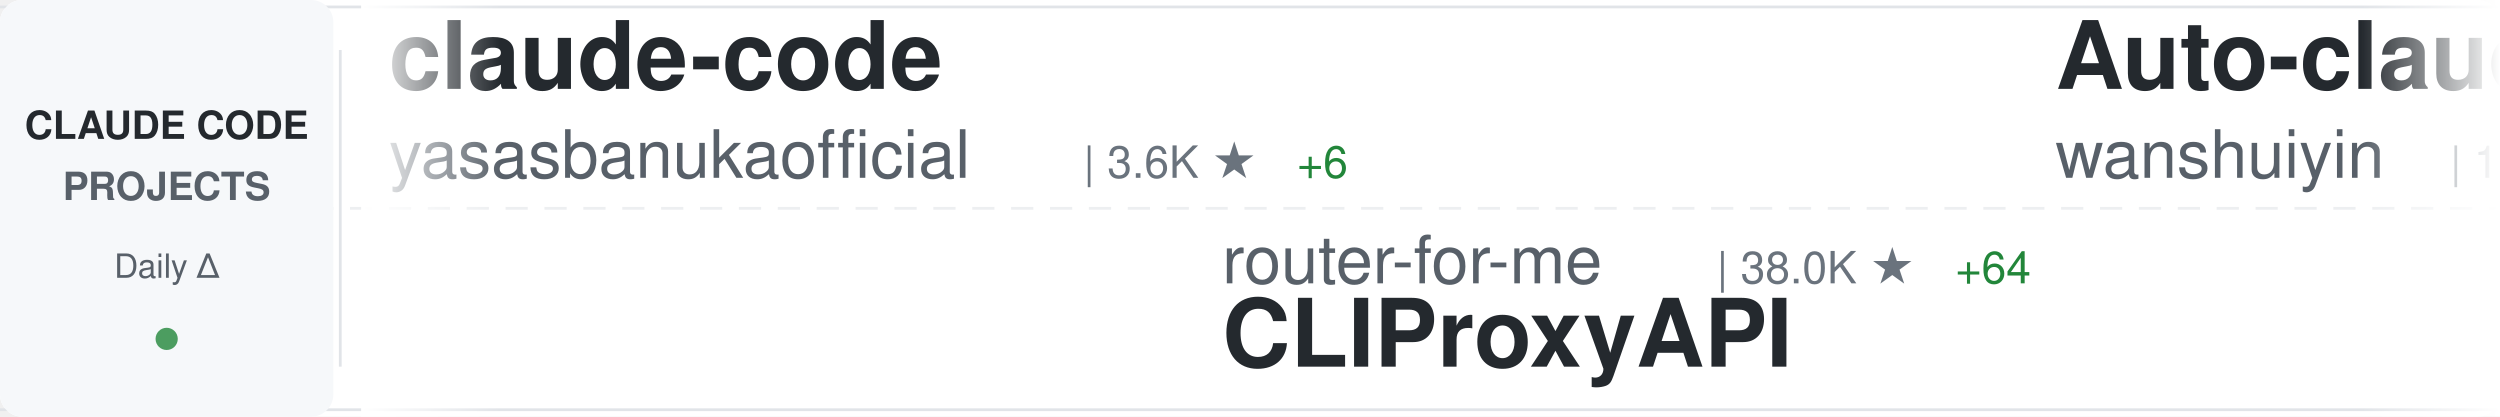
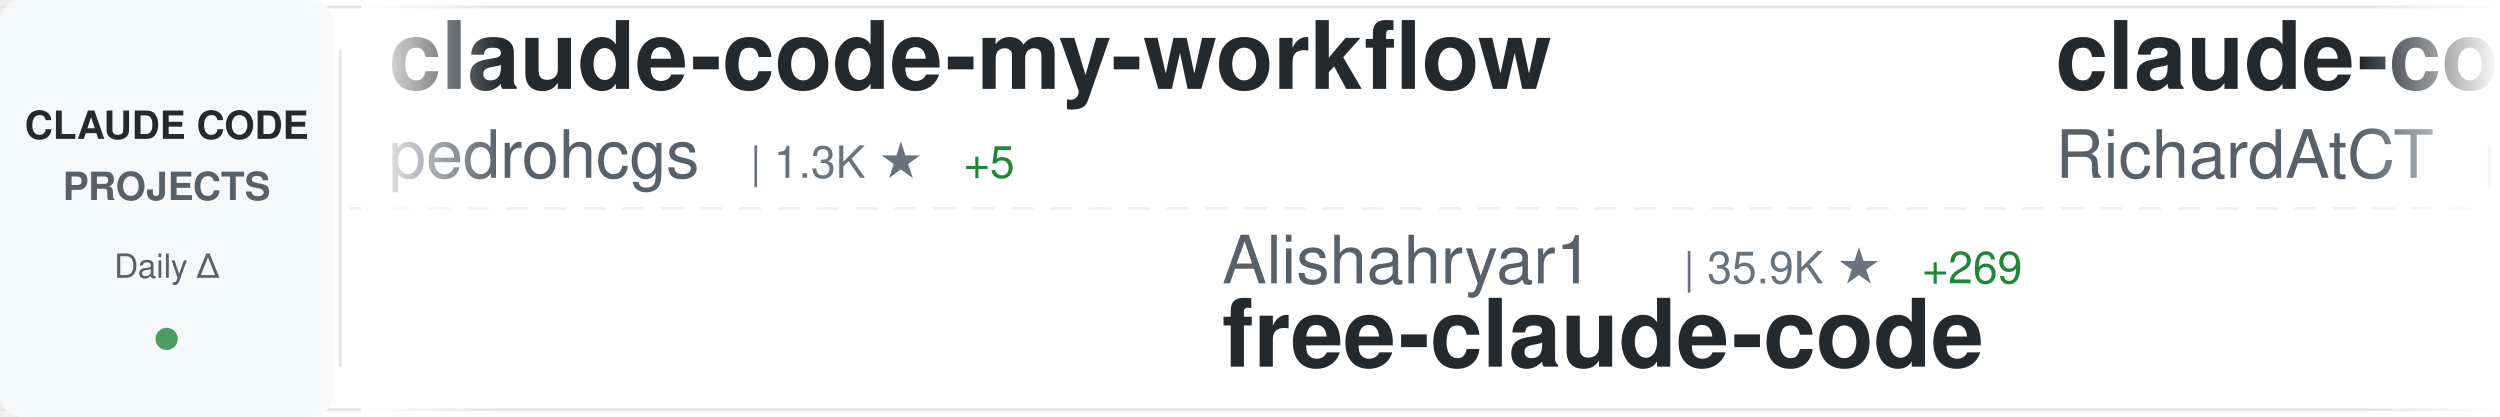
<svg xmlns="http://www.w3.org/2000/svg" width="900" height="150">
  <defs>
    <linearGradient id="awesomeLeftFade" x1="0%" y1="0%" x2="100%" y2="0%">
      <stop offset="0%" style="stop-color:#ffffff;stop-opacity:1" />
      <stop offset="100%" style="stop-color:#ffffff;stop-opacity:0" />
    </linearGradient>
    <linearGradient id="awesomeRightFade" x1="0%" y1="0%" x2="100%" y2="0%">
      <stop offset="0%" style="stop-color:#ffffff;stop-opacity:0" />
      <stop offset="100%" style="stop-color:#ffffff;stop-opacity:1" />
    </linearGradient>
  </defs>
  <rect width="900" height="150" fill="#ffffff" rx="8" />
  <rect x="0" y="2" width="900" height="1" fill="#e1e4e8" />
  <rect x="0" y="147" width="900" height="1" fill="#e1e4e8" />
  <line x1="0" y1="75" x2="900" y2="75" stroke="#e1e4e8" stroke-width="1" stroke-dasharray="8 6" opacity="0.6" />
  <rect x="0" y="0" width="120" height="150" fill="#f6f8fa" rx="8" />
  <text x="60" y="50" font-family="-apple-system, BlinkMacSystemFont, 'Segoe UI', Helvetica, Arial, sans-serif" font-size="14" font-weight="600" fill="#24292e" text-anchor="middle">CLAUDE CODE</text>
  <text x="60" y="72" font-family="-apple-system, BlinkMacSystemFont, 'Segoe UI', Helvetica, Arial, sans-serif" font-size="14" font-weight="600" fill="#586069" text-anchor="middle">PROJECTS</text>
  <text x="60" y="100" font-family="-apple-system, BlinkMacSystemFont, 'Segoe UI', Helvetica, Arial, sans-serif" font-size="12" font-weight="500" fill="#586069" text-anchor="middle">Daily Δ</text>
  <circle cx="60" cy="122" r="4" fill="#22863a" opacity="0.8" />
  <rect x="122" y="18" width="1" height="114" fill="#e1e4e8" />
  <clipPath id="awesomeTickerClip">
    <rect x="130" y="0" width="770" height="150" />
  </clipPath>
  <g clip-path="url(#awesomeTickerClip)">
    <g id="awesomeTickerItems">
      <animateTransform attributeName="transform" attributeType="XML" type="translate" from="0 0" to="-3000 0" dur="54s" repeatCount="indefinite" />
      <g transform="translate(0, 0)">
-         <text x="140" y="32" font-family="-apple-system, BlinkMacSystemFont, 'Segoe UI', Helvetica, Arial, sans-serif" font-size="34" font-weight="600" fill="#24292e">claude-code</text>
-         <text x="140" y="64" font-family="-apple-system, BlinkMacSystemFont, 'Segoe UI', Helvetica, Arial, sans-serif" font-size="24" font-weight="400" fill="#586069">yasasbanukaofficial</text>
-         <text x="390" y="64" font-family="-apple-system, BlinkMacSystemFont, 'Segoe UI', Helvetica, Arial, sans-serif" font-size="16" font-weight="500" fill="#6a737d">| 3.6K ★</text>
-         <text x="467" y="64" font-family="-apple-system, BlinkMacSystemFont, 'Segoe UI', Helvetica, Arial, sans-serif" font-size="16" font-weight="500" fill="#22863a"> +6</text>
+         <text x="140" y="32" font-family="-apple-system, BlinkMacSystemFont, 'Segoe UI', Helvetica, Arial, sans-serif" font-size="34" font-weight="600" fill="#24292e">claude-code-my-workflow</text>
+         <text x="140" y="64" font-family="-apple-system, BlinkMacSystemFont, 'Segoe UI', Helvetica, Arial, sans-serif" font-size="24" font-weight="400" fill="#586069">pedrohcgs</text>
+         <text x="270" y="64" font-family="-apple-system, BlinkMacSystemFont, 'Segoe UI', Helvetica, Arial, sans-serif" font-size="16" font-weight="500" fill="#6a737d">| 1.3K ★</text>
+         <text x="347" y="64" font-family="-apple-system, BlinkMacSystemFont, 'Segoe UI', Helvetica, Arial, sans-serif" font-size="16" font-weight="500" fill="#22863a"> +5</text>
      </g>
      <g transform="translate(300, 0)">
-         <text x="140" y="102" font-family="-apple-system, BlinkMacSystemFont, 'Segoe UI', Helvetica, Arial, sans-serif" font-size="24" font-weight="400" fill="#586069">router-for-me</text>
-         <text x="318" y="102" font-family="-apple-system, BlinkMacSystemFont, 'Segoe UI', Helvetica, Arial, sans-serif" font-size="16" font-weight="500" fill="#6a737d">| 38.0K ★</text>
-         <text x="404" y="102" font-family="-apple-system, BlinkMacSystemFont, 'Segoe UI', Helvetica, Arial, sans-serif" font-size="16" font-weight="500" fill="#22863a"> +64</text>
-         <text x="140" y="132" font-family="-apple-system, BlinkMacSystemFont, 'Segoe UI', Helvetica, Arial, sans-serif" font-size="34" font-weight="600" fill="#24292e">CLIProxyAPI</text>
+         <text x="140" y="102" font-family="-apple-system, BlinkMacSystemFont, 'Segoe UI', Helvetica, Arial, sans-serif" font-size="24" font-weight="400" fill="#586069">Alishahryar1</text>
+         <text x="306" y="102" font-family="-apple-system, BlinkMacSystemFont, 'Segoe UI', Helvetica, Arial, sans-serif" font-size="16" font-weight="500" fill="#6a737d">| 35.9K ★</text>
+         <text x="392" y="102" font-family="-apple-system, BlinkMacSystemFont, 'Segoe UI', Helvetica, Arial, sans-serif" font-size="16" font-weight="500" fill="#22863a"> +269</text>
+         <text x="140" y="132" font-family="-apple-system, BlinkMacSystemFont, 'Segoe UI', Helvetica, Arial, sans-serif" font-size="34" font-weight="600" fill="#24292e">free-claude-code</text>
      </g>
      <g transform="translate(600, 0)">
-         <text x="140" y="32" font-family="-apple-system, BlinkMacSystemFont, 'Segoe UI', Helvetica, Arial, sans-serif" font-size="34" font-weight="600" fill="#24292e">Auto-claude-code-researc...</text>
-         <text x="140" y="64" font-family="-apple-system, BlinkMacSystemFont, 'Segoe UI', Helvetica, Arial, sans-serif" font-size="24" font-weight="400" fill="#586069">wanshuiyin</text>
-         <text x="282" y="64" font-family="-apple-system, BlinkMacSystemFont, 'Segoe UI', Helvetica, Arial, sans-serif" font-size="16" font-weight="500" fill="#6a737d">| 12.4K ★</text>
-         <text x="368" y="64" font-family="-apple-system, BlinkMacSystemFont, 'Segoe UI', Helvetica, Arial, sans-serif" font-size="16" font-weight="500" fill="#22863a"> +44</text>
+         <text x="140" y="32" font-family="-apple-system, BlinkMacSystemFont, 'Segoe UI', Helvetica, Arial, sans-serif" font-size="34" font-weight="600" fill="#24292e">claude-code-telegram</text>
+         <text x="140" y="64" font-family="-apple-system, BlinkMacSystemFont, 'Segoe UI', Helvetica, Arial, sans-serif" font-size="24" font-weight="400" fill="#586069">RichardAtCT</text>
+         <text x="294" y="64" font-family="-apple-system, BlinkMacSystemFont, 'Segoe UI', Helvetica, Arial, sans-serif" font-size="16" font-weight="500" fill="#6a737d">| 2.7K ★</text>
+         <text x="371" y="64" font-family="-apple-system, BlinkMacSystemFont, 'Segoe UI', Helvetica, Arial, sans-serif" font-size="16" font-weight="500" fill="#22863a"> +4</text>
      </g>
      <g transform="translate(900, 0)">
-         <text x="140" y="102" font-family="-apple-system, BlinkMacSystemFont, 'Segoe UI', Helvetica, Arial, sans-serif" font-size="24" font-weight="400" fill="#586069">VoltAgent</text>
-         <text x="270" y="102" font-family="-apple-system, BlinkMacSystemFont, 'Segoe UI', Helvetica, Arial, sans-serif" font-size="16" font-weight="500" fill="#6a737d">| 22.2K ★</text>
-         <text x="356" y="102" font-family="-apple-system, BlinkMacSystemFont, 'Segoe UI', Helvetica, Arial, sans-serif" font-size="16" font-weight="500" fill="#22863a"> +47</text>
-         <text x="140" y="132" font-family="-apple-system, BlinkMacSystemFont, 'Segoe UI', Helvetica, Arial, sans-serif" font-size="34" font-weight="600" fill="#24292e">awesome-claude-code-suba...</text>
+         <text x="140" y="102" font-family="-apple-system, BlinkMacSystemFont, 'Segoe UI', Helvetica, Arial, sans-serif" font-size="24" font-weight="400" fill="#586069">claude-code-best</text>
+         <text x="354" y="102" font-family="-apple-system, BlinkMacSystemFont, 'Segoe UI', Helvetica, Arial, sans-serif" font-size="16" font-weight="500" fill="#6a737d">| 20.2K ★</text>
+         <text x="440" y="102" font-family="-apple-system, BlinkMacSystemFont, 'Segoe UI', Helvetica, Arial, sans-serif" font-size="16" font-weight="500" fill="#22863a"> +37</text>
+         <text x="140" y="132" font-family="-apple-system, BlinkMacSystemFont, 'Segoe UI', Helvetica, Arial, sans-serif" font-size="34" font-weight="600" fill="#24292e">claude-code</text>
      </g>
      <g transform="translate(1200, 0)">
-         <text x="140" y="32" font-family="-apple-system, BlinkMacSystemFont, 'Segoe UI', Helvetica, Arial, sans-serif" font-size="34" font-weight="600" fill="#24292e">claude-code</text>
-         <text x="140" y="64" font-family="-apple-system, BlinkMacSystemFont, 'Segoe UI', Helvetica, Arial, sans-serif" font-size="24" font-weight="400" fill="#586069">alex000kim</text>
-         <text x="282" y="64" font-family="-apple-system, BlinkMacSystemFont, 'Segoe UI', Helvetica, Arial, sans-serif" font-size="16" font-weight="500" fill="#6a737d">| 228 ★</text>
+         <text x="140" y="32" font-family="-apple-system, BlinkMacSystemFont, 'Segoe UI', Helvetica, Arial, sans-serif" font-size="34" font-weight="600" fill="#24292e">claude-code-pm-course</text>
+         <text x="140" y="64" font-family="-apple-system, BlinkMacSystemFont, 'Segoe UI', Helvetica, Arial, sans-serif" font-size="24" font-weight="400" fill="#586069">carlvellotti</text>
+         <text x="306" y="64" font-family="-apple-system, BlinkMacSystemFont, 'Segoe UI', Helvetica, Arial, sans-serif" font-size="16" font-weight="500" fill="#6a737d">| 2.1K ★</text>
+         <text x="383" y="64" font-family="-apple-system, BlinkMacSystemFont, 'Segoe UI', Helvetica, Arial, sans-serif" font-size="16" font-weight="500" fill="#22863a"> +1</text>
      </g>
      <g transform="translate(1500, 0)">
-         <text x="140" y="102" font-family="-apple-system, BlinkMacSystemFont, 'Segoe UI', Helvetica, Arial, sans-serif" font-size="24" font-weight="400" fill="#586069">Windy3f3f3f3f</text>
-         <text x="318" y="102" font-family="-apple-system, BlinkMacSystemFont, 'Segoe UI', Helvetica, Arial, sans-serif" font-size="16" font-weight="500" fill="#6a737d">| 2.7K ★</text>
-         <text x="395" y="102" font-family="-apple-system, BlinkMacSystemFont, 'Segoe UI', Helvetica, Arial, sans-serif" font-size="16" font-weight="500" fill="#22863a"> +7</text>
-         <text x="140" y="132" font-family="-apple-system, BlinkMacSystemFont, 'Segoe UI', Helvetica, Arial, sans-serif" font-size="34" font-weight="600" fill="#24292e">how-claude-code-works</text>
+         <text x="140" y="102" font-family="-apple-system, BlinkMacSystemFont, 'Segoe UI', Helvetica, Arial, sans-serif" font-size="24" font-weight="400" fill="#586069">fuergaosi233</text>
+         <text x="306" y="102" font-family="-apple-system, BlinkMacSystemFont, 'Segoe UI', Helvetica, Arial, sans-serif" font-size="16" font-weight="500" fill="#6a737d">| 2.7K ★</text>
+         <text x="383" y="102" font-family="-apple-system, BlinkMacSystemFont, 'Segoe UI', Helvetica, Arial, sans-serif" font-size="16" font-weight="500" fill="#22863a"> +3</text>
+         <text x="140" y="132" font-family="-apple-system, BlinkMacSystemFont, 'Segoe UI', Helvetica, Arial, sans-serif" font-size="34" font-weight="600" fill="#24292e">claude-code-proxy</text>
      </g>
      <g transform="translate(1800, 0)">
-         <text x="140" y="32" font-family="-apple-system, BlinkMacSystemFont, 'Segoe UI', Helvetica, Arial, sans-serif" font-size="34" font-weight="600" fill="#24292e">awesome-claude-code-tool...</text>
-         <text x="140" y="64" font-family="-apple-system, BlinkMacSystemFont, 'Segoe UI', Helvetica, Arial, sans-serif" font-size="24" font-weight="400" fill="#586069">rohitg00</text>
-         <text x="258" y="64" font-family="-apple-system, BlinkMacSystemFont, 'Segoe UI', Helvetica, Arial, sans-serif" font-size="16" font-weight="500" fill="#6a737d">| 2.1K ★</text>
-         <text x="335" y="64" font-family="-apple-system, BlinkMacSystemFont, 'Segoe UI', Helvetica, Arial, sans-serif" font-size="16" font-weight="500" fill="#22863a"> +8</text>
+         <text x="140" y="32" font-family="-apple-system, BlinkMacSystemFont, 'Segoe UI', Helvetica, Arial, sans-serif" font-size="34" font-weight="600" fill="#24292e">claude-code</text>
+         <text x="140" y="64" font-family="-apple-system, BlinkMacSystemFont, 'Segoe UI', Helvetica, Arial, sans-serif" font-size="24" font-weight="400" fill="#586069">xorespesp</text>
+         <text x="270" y="64" font-family="-apple-system, BlinkMacSystemFont, 'Segoe UI', Helvetica, Arial, sans-serif" font-size="16" font-weight="500" fill="#6a737d">| 228 ★</text>
      </g>
      <g transform="translate(2100, 0)">
-         <text x="140" y="102" font-family="-apple-system, BlinkMacSystemFont, 'Segoe UI', Helvetica, Arial, sans-serif" font-size="24" font-weight="400" fill="#586069">Onewon</text>
-         <text x="234" y="102" font-family="-apple-system, BlinkMacSystemFont, 'Segoe UI', Helvetica, Arial, sans-serif" font-size="16" font-weight="500" fill="#6a737d">| 182 ★</text>
-         <text x="140" y="132" font-family="-apple-system, BlinkMacSystemFont, 'Segoe UI', Helvetica, Arial, sans-serif" font-size="34" font-weight="600" fill="#24292e">claude-code</text>
+         <text x="140" y="102" font-family="-apple-system, BlinkMacSystemFont, 'Segoe UI', Helvetica, Arial, sans-serif" font-size="24" font-weight="400" fill="#586069">disler</text>
+         <text x="234" y="102" font-family="-apple-system, BlinkMacSystemFont, 'Segoe UI', Helvetica, Arial, sans-serif" font-size="16" font-weight="500" fill="#6a737d">| 3.8K ★</text>
+         <text x="311" y="102" font-family="-apple-system, BlinkMacSystemFont, 'Segoe UI', Helvetica, Arial, sans-serif" font-size="16" font-weight="500" fill="#22863a"> +3</text>
+         <text x="140" y="132" font-family="-apple-system, BlinkMacSystemFont, 'Segoe UI', Helvetica, Arial, sans-serif" font-size="34" font-weight="600" fill="#24292e">claude-code-hooks-master...</text>
      </g>
      <g transform="translate(2400, 0)">
-         <text x="140" y="32" font-family="-apple-system, BlinkMacSystemFont, 'Segoe UI', Helvetica, Arial, sans-serif" font-size="34" font-weight="600" fill="#24292e">pi-vs-claude-code</text>
-         <text x="140" y="64" font-family="-apple-system, BlinkMacSystemFont, 'Segoe UI', Helvetica, Arial, sans-serif" font-size="24" font-weight="400" fill="#586069">disler</text>
-         <text x="234" y="64" font-family="-apple-system, BlinkMacSystemFont, 'Segoe UI', Helvetica, Arial, sans-serif" font-size="16" font-weight="500" fill="#6a737d">| 1.4K ★</text>
-         <text x="311" y="64" font-family="-apple-system, BlinkMacSystemFont, 'Segoe UI', Helvetica, Arial, sans-serif" font-size="16" font-weight="500" fill="#22863a"> +4</text>
+         <text x="140" y="32" font-family="-apple-system, BlinkMacSystemFont, 'Segoe UI', Helvetica, Arial, sans-serif" font-size="34" font-weight="600" fill="#24292e">claude-code-best-practic...</text>
+         <text x="140" y="64" font-family="-apple-system, BlinkMacSystemFont, 'Segoe UI', Helvetica, Arial, sans-serif" font-size="24" font-weight="400" fill="#586069">shanraisshan</text>
+         <text x="306" y="64" font-family="-apple-system, BlinkMacSystemFont, 'Segoe UI', Helvetica, Arial, sans-serif" font-size="16" font-weight="500" fill="#6a737d">| 58.4K ★</text>
+         <text x="392" y="64" font-family="-apple-system, BlinkMacSystemFont, 'Segoe UI', Helvetica, Arial, sans-serif" font-size="16" font-weight="500" fill="#22863a"> +75</text>
      </g>
      <g transform="translate(2700, 0)">
-         <text x="140" y="102" font-family="-apple-system, BlinkMacSystemFont, 'Segoe UI', Helvetica, Arial, sans-serif" font-size="24" font-weight="400" fill="#586069">tanbiralam</text>
-         <text x="282" y="102" font-family="-apple-system, BlinkMacSystemFont, 'Segoe UI', Helvetica, Arial, sans-serif" font-size="16" font-weight="500" fill="#6a737d">| 1.9K ★</text>
-         <text x="359" y="102" font-family="-apple-system, BlinkMacSystemFont, 'Segoe UI', Helvetica, Arial, sans-serif" font-size="16" font-weight="500" fill="#22863a"> +6</text>
-         <text x="140" y="132" font-family="-apple-system, BlinkMacSystemFont, 'Segoe UI', Helvetica, Arial, sans-serif" font-size="34" font-weight="600" fill="#24292e">claude-code</text>
+         <text x="140" y="102" font-family="-apple-system, BlinkMacSystemFont, 'Segoe UI', Helvetica, Arial, sans-serif" font-size="24" font-weight="400" fill="#586069">affaan-m</text>
+         <text x="258" y="102" font-family="-apple-system, BlinkMacSystemFont, 'Segoe UI', Helvetica, Arial, sans-serif" font-size="16" font-weight="500" fill="#6a737d">| 218.9K ★</text>
+         <text x="353" y="102" font-family="-apple-system, BlinkMacSystemFont, 'Segoe UI', Helvetica, Arial, sans-serif" font-size="16" font-weight="500" fill="#22863a"> +607</text>
+         <text x="140" y="132" font-family="-apple-system, BlinkMacSystemFont, 'Segoe UI', Helvetica, Arial, sans-serif" font-size="34" font-weight="600" fill="#24292e">ECC</text>
      </g>
      <g transform="translate(3000, 0)">
-         <text x="140" y="32" font-family="-apple-system, BlinkMacSystemFont, 'Segoe UI', Helvetica, Arial, sans-serif" font-size="34" font-weight="600" fill="#24292e">claude-code</text>
-         <text x="140" y="64" font-family="-apple-system, BlinkMacSystemFont, 'Segoe UI', Helvetica, Arial, sans-serif" font-size="24" font-weight="400" fill="#586069">yasasbanukaofficial</text>
-         <text x="390" y="64" font-family="-apple-system, BlinkMacSystemFont, 'Segoe UI', Helvetica, Arial, sans-serif" font-size="16" font-weight="500" fill="#6a737d">| 3.6K ★</text>
-         <text x="467" y="64" font-family="-apple-system, BlinkMacSystemFont, 'Segoe UI', Helvetica, Arial, sans-serif" font-size="16" font-weight="500" fill="#22863a"> +6</text>
+         <text x="140" y="32" font-family="-apple-system, BlinkMacSystemFont, 'Segoe UI', Helvetica, Arial, sans-serif" font-size="34" font-weight="600" fill="#24292e">claude-code-my-workflow</text>
+         <text x="140" y="64" font-family="-apple-system, BlinkMacSystemFont, 'Segoe UI', Helvetica, Arial, sans-serif" font-size="24" font-weight="400" fill="#586069">pedrohcgs</text>
+         <text x="270" y="64" font-family="-apple-system, BlinkMacSystemFont, 'Segoe UI', Helvetica, Arial, sans-serif" font-size="16" font-weight="500" fill="#6a737d">| 1.3K ★</text>
+         <text x="347" y="64" font-family="-apple-system, BlinkMacSystemFont, 'Segoe UI', Helvetica, Arial, sans-serif" font-size="16" font-weight="500" fill="#22863a"> +5</text>
      </g>
      <g transform="translate(3300, 0)">
-         <text x="140" y="102" font-family="-apple-system, BlinkMacSystemFont, 'Segoe UI', Helvetica, Arial, sans-serif" font-size="24" font-weight="400" fill="#586069">router-for-me</text>
-         <text x="318" y="102" font-family="-apple-system, BlinkMacSystemFont, 'Segoe UI', Helvetica, Arial, sans-serif" font-size="16" font-weight="500" fill="#6a737d">| 38.0K ★</text>
-         <text x="404" y="102" font-family="-apple-system, BlinkMacSystemFont, 'Segoe UI', Helvetica, Arial, sans-serif" font-size="16" font-weight="500" fill="#22863a"> +64</text>
-         <text x="140" y="132" font-family="-apple-system, BlinkMacSystemFont, 'Segoe UI', Helvetica, Arial, sans-serif" font-size="34" font-weight="600" fill="#24292e">CLIProxyAPI</text>
+         <text x="140" y="102" font-family="-apple-system, BlinkMacSystemFont, 'Segoe UI', Helvetica, Arial, sans-serif" font-size="24" font-weight="400" fill="#586069">Alishahryar1</text>
+         <text x="306" y="102" font-family="-apple-system, BlinkMacSystemFont, 'Segoe UI', Helvetica, Arial, sans-serif" font-size="16" font-weight="500" fill="#6a737d">| 35.9K ★</text>
+         <text x="392" y="102" font-family="-apple-system, BlinkMacSystemFont, 'Segoe UI', Helvetica, Arial, sans-serif" font-size="16" font-weight="500" fill="#22863a"> +269</text>
+         <text x="140" y="132" font-family="-apple-system, BlinkMacSystemFont, 'Segoe UI', Helvetica, Arial, sans-serif" font-size="34" font-weight="600" fill="#24292e">free-claude-code</text>
      </g>
      <g transform="translate(3600, 0)">
-         <text x="140" y="32" font-family="-apple-system, BlinkMacSystemFont, 'Segoe UI', Helvetica, Arial, sans-serif" font-size="34" font-weight="600" fill="#24292e">Auto-claude-code-researc...</text>
-         <text x="140" y="64" font-family="-apple-system, BlinkMacSystemFont, 'Segoe UI', Helvetica, Arial, sans-serif" font-size="24" font-weight="400" fill="#586069">wanshuiyin</text>
-         <text x="282" y="64" font-family="-apple-system, BlinkMacSystemFont, 'Segoe UI', Helvetica, Arial, sans-serif" font-size="16" font-weight="500" fill="#6a737d">| 12.4K ★</text>
-         <text x="368" y="64" font-family="-apple-system, BlinkMacSystemFont, 'Segoe UI', Helvetica, Arial, sans-serif" font-size="16" font-weight="500" fill="#22863a"> +44</text>
+         <text x="140" y="32" font-family="-apple-system, BlinkMacSystemFont, 'Segoe UI', Helvetica, Arial, sans-serif" font-size="34" font-weight="600" fill="#24292e">claude-code-telegram</text>
+         <text x="140" y="64" font-family="-apple-system, BlinkMacSystemFont, 'Segoe UI', Helvetica, Arial, sans-serif" font-size="24" font-weight="400" fill="#586069">RichardAtCT</text>
+         <text x="294" y="64" font-family="-apple-system, BlinkMacSystemFont, 'Segoe UI', Helvetica, Arial, sans-serif" font-size="16" font-weight="500" fill="#6a737d">| 2.7K ★</text>
+         <text x="371" y="64" font-family="-apple-system, BlinkMacSystemFont, 'Segoe UI', Helvetica, Arial, sans-serif" font-size="16" font-weight="500" fill="#22863a"> +4</text>
      </g>
      <g transform="translate(3900, 0)">
-         <text x="140" y="102" font-family="-apple-system, BlinkMacSystemFont, 'Segoe UI', Helvetica, Arial, sans-serif" font-size="24" font-weight="400" fill="#586069">VoltAgent</text>
-         <text x="270" y="102" font-family="-apple-system, BlinkMacSystemFont, 'Segoe UI', Helvetica, Arial, sans-serif" font-size="16" font-weight="500" fill="#6a737d">| 22.2K ★</text>
-         <text x="356" y="102" font-family="-apple-system, BlinkMacSystemFont, 'Segoe UI', Helvetica, Arial, sans-serif" font-size="16" font-weight="500" fill="#22863a"> +47</text>
-         <text x="140" y="132" font-family="-apple-system, BlinkMacSystemFont, 'Segoe UI', Helvetica, Arial, sans-serif" font-size="34" font-weight="600" fill="#24292e">awesome-claude-code-suba...</text>
+         <text x="140" y="102" font-family="-apple-system, BlinkMacSystemFont, 'Segoe UI', Helvetica, Arial, sans-serif" font-size="24" font-weight="400" fill="#586069">claude-code-best</text>
+         <text x="354" y="102" font-family="-apple-system, BlinkMacSystemFont, 'Segoe UI', Helvetica, Arial, sans-serif" font-size="16" font-weight="500" fill="#6a737d">| 20.2K ★</text>
+         <text x="440" y="102" font-family="-apple-system, BlinkMacSystemFont, 'Segoe UI', Helvetica, Arial, sans-serif" font-size="16" font-weight="500" fill="#22863a"> +37</text>
+         <text x="140" y="132" font-family="-apple-system, BlinkMacSystemFont, 'Segoe UI', Helvetica, Arial, sans-serif" font-size="34" font-weight="600" fill="#24292e">claude-code</text>
      </g>
    </g>
  </g>
  <rect x="130" y="0" width="50" height="150" fill="url(#awesomeLeftFade)" />
  <rect x="850" y="0" width="50" height="150" fill="url(#awesomeRightFade)" />
</svg>
